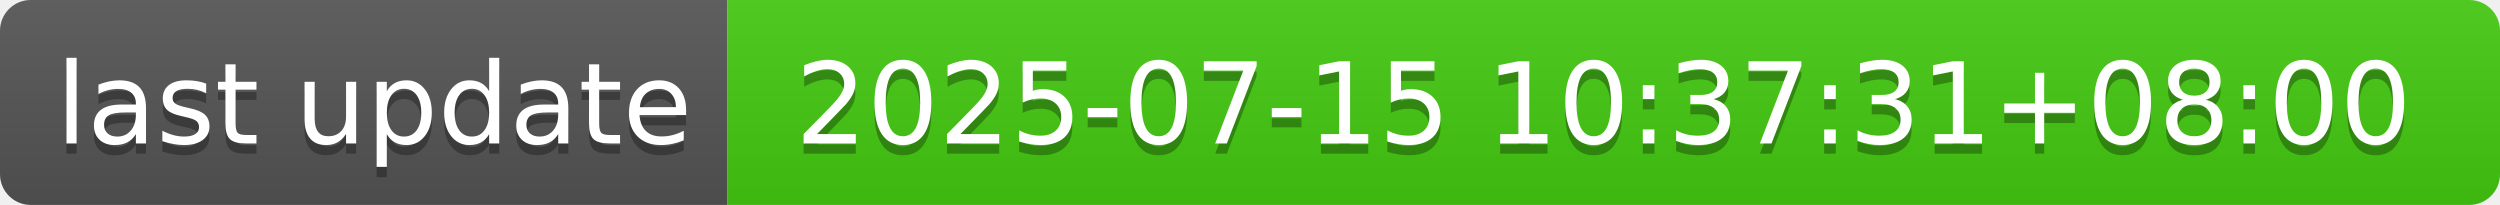
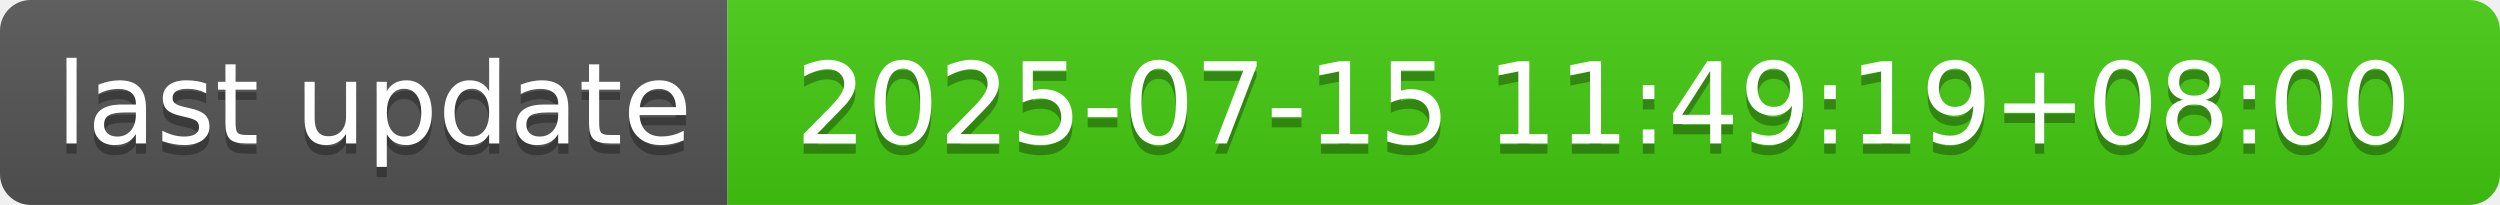
- <svg xmlns="http://www.w3.org/2000/svg" width="244" height="20" role="img" aria-label="last update: 2025-07-15 10:37:31+08:00">
+ <svg xmlns="http://www.w3.org/2000/svg" width="244" height="20" role="img" aria-label="last update: 2025-07-15 11:49:19+08:00">
  <linearGradient id="s" x2="0" y2="100%">
    <stop offset="0" stop-color="#bbb" stop-opacity=".1" />
    <stop offset="1" stop-opacity=".1" />
  </linearGradient>
  <clipPath id="r">
    <rect width="244" height="20" rx="3" fill="#fff" />
  </clipPath>
  <g clip-path="url(#r)">
    <rect width="71" height="20" fill="#555" />
    <rect x="71" width="173" height="20" fill="#4c1" />
    <rect width="244" height="20" fill="url(#s)" />
  </g>
  <g fill="#fff" text-anchor="middle" font-family="Verdana,Geneva,DejaVu Sans,sans-serif" text-rendering="geometricPrecision" font-size="110">
    <text aria-hidden="true" x="365" y="150" fill="#010101" fill-opacity=".3" transform="scale(.1)" textLength="610">last update</text>
    <text x="365" y="140" transform="scale(.1)" fill="#fff" textLength="610">last update</text>
-     <text aria-hidden="true" x="1565" y="150" fill="#010101" fill-opacity=".3" transform="scale(.1)" textLength="1630">2025-07-15 10:37:31+08:00</text>
-     <text x="1565" y="140" transform="scale(.1)" fill="#fff" textLength="1630">2025-07-15 10:37:31+08:00</text>
+     <text aria-hidden="true" x="1565" y="150" fill="#010101" fill-opacity=".3" transform="scale(.1)" textLength="1630">2025-07-15 11:49:19+08:00</text>
+     <text x="1565" y="140" transform="scale(.1)" fill="#fff" textLength="1630">2025-07-15 11:49:19+08:00</text>
  </g>
</svg>
